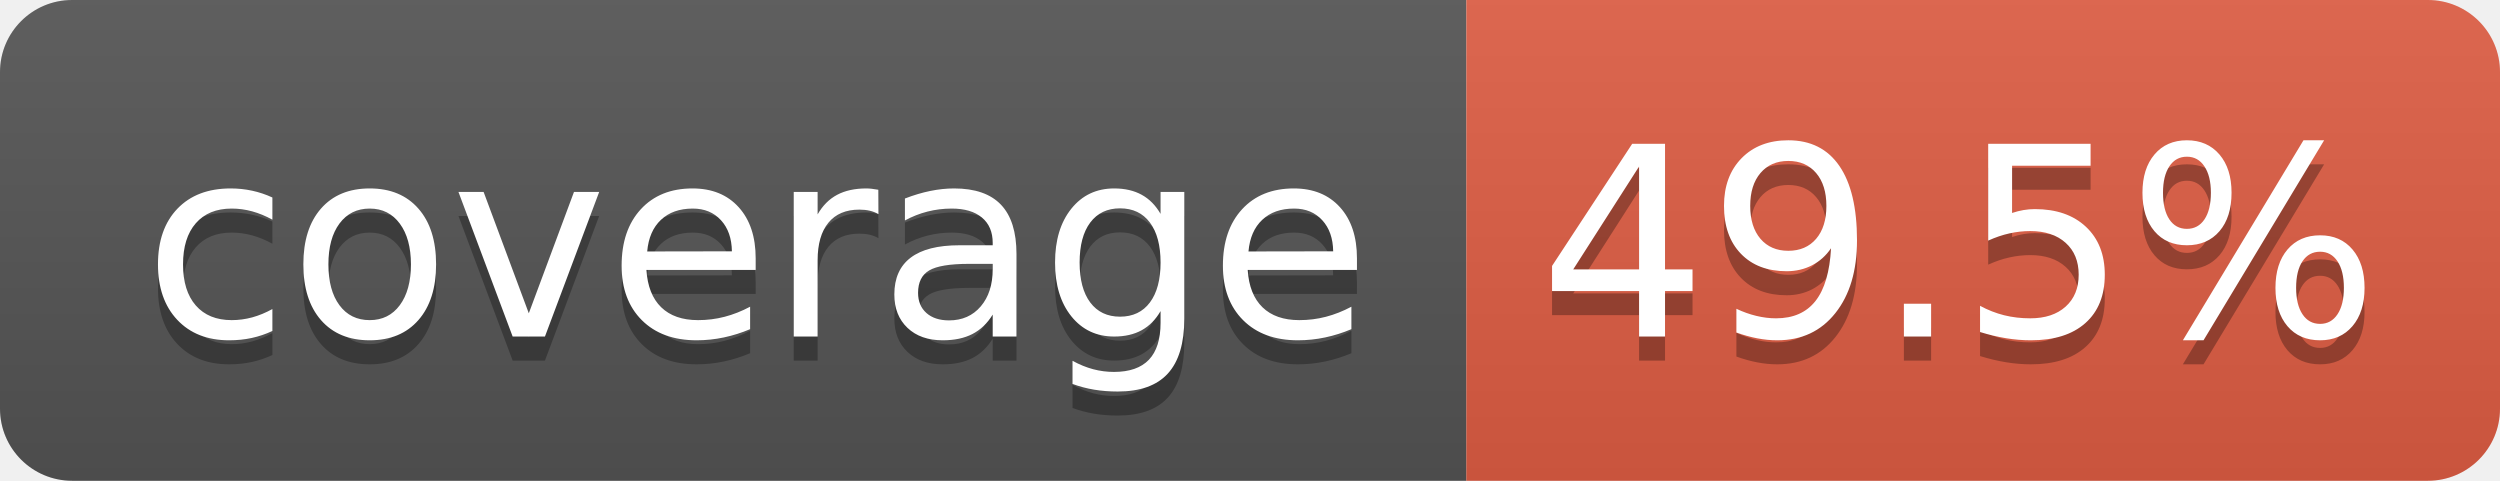
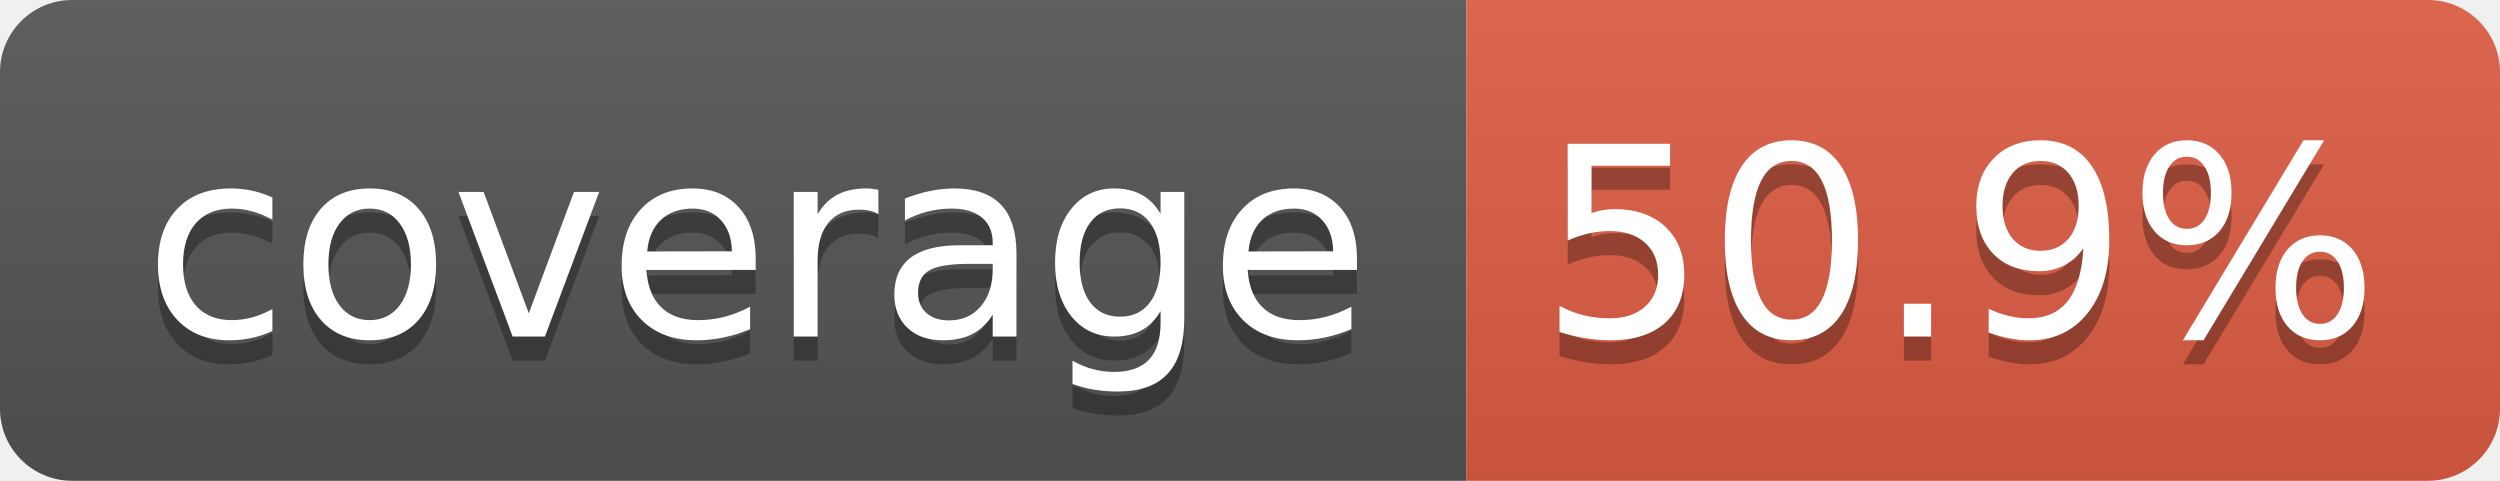
- <svg xmlns="http://www.w3.org/2000/svg" width="104" height="20" role="img" aria-label="coverage: 49.5%">
+ <svg xmlns="http://www.w3.org/2000/svg" width="104" height="20" role="img" aria-label="coverage: 50.9%">
  <linearGradient id="s" x2="0" y2="100%">
    <stop offset="0" stop-color="#bbb" stop-opacity=".1" />
    <stop offset="1" stop-opacity=".1" />
  </linearGradient>
  <clipPath id="r">
    <rect width="104" height="20" rx="3" fill="#fff" />
  </clipPath>
  <g clip-path="url(#r)">
    <rect width="61" height="20" fill="#555" />
    <rect x="61" width="43" height="20" fill="#e05d44" />
    <rect width="104" height="20" fill="url(#s)" />
  </g>
  <g fill="#fff" text-anchor="middle" font-family="Verdana,Geneva,DejaVu Sans,sans-serif" text-rendering="geometricPrecision" font-size="110">
    <text aria-hidden="true" x="315" y="150" fill="#010101" fill-opacity=".3" transform="scale(.1)" textLength="510">coverage</text>
    <text x="315" y="140" transform="scale(.1)" fill="#fff" textLength="510">coverage</text>
-     <text aria-hidden="true" x="815" y="150" fill="#010101" fill-opacity=".3" transform="scale(.1)" textLength="330">49.5%</text>
-     <text x="815" y="140" transform="scale(.1)" fill="#fff" textLength="330">49.5%</text>
+     <text aria-hidden="true" x="815" y="150" fill="#010101" fill-opacity=".3" transform="scale(.1)" textLength="330">50.9%</text>
+     <text x="815" y="140" transform="scale(.1)" fill="#fff" textLength="330">50.9%</text>
  </g>
</svg>
